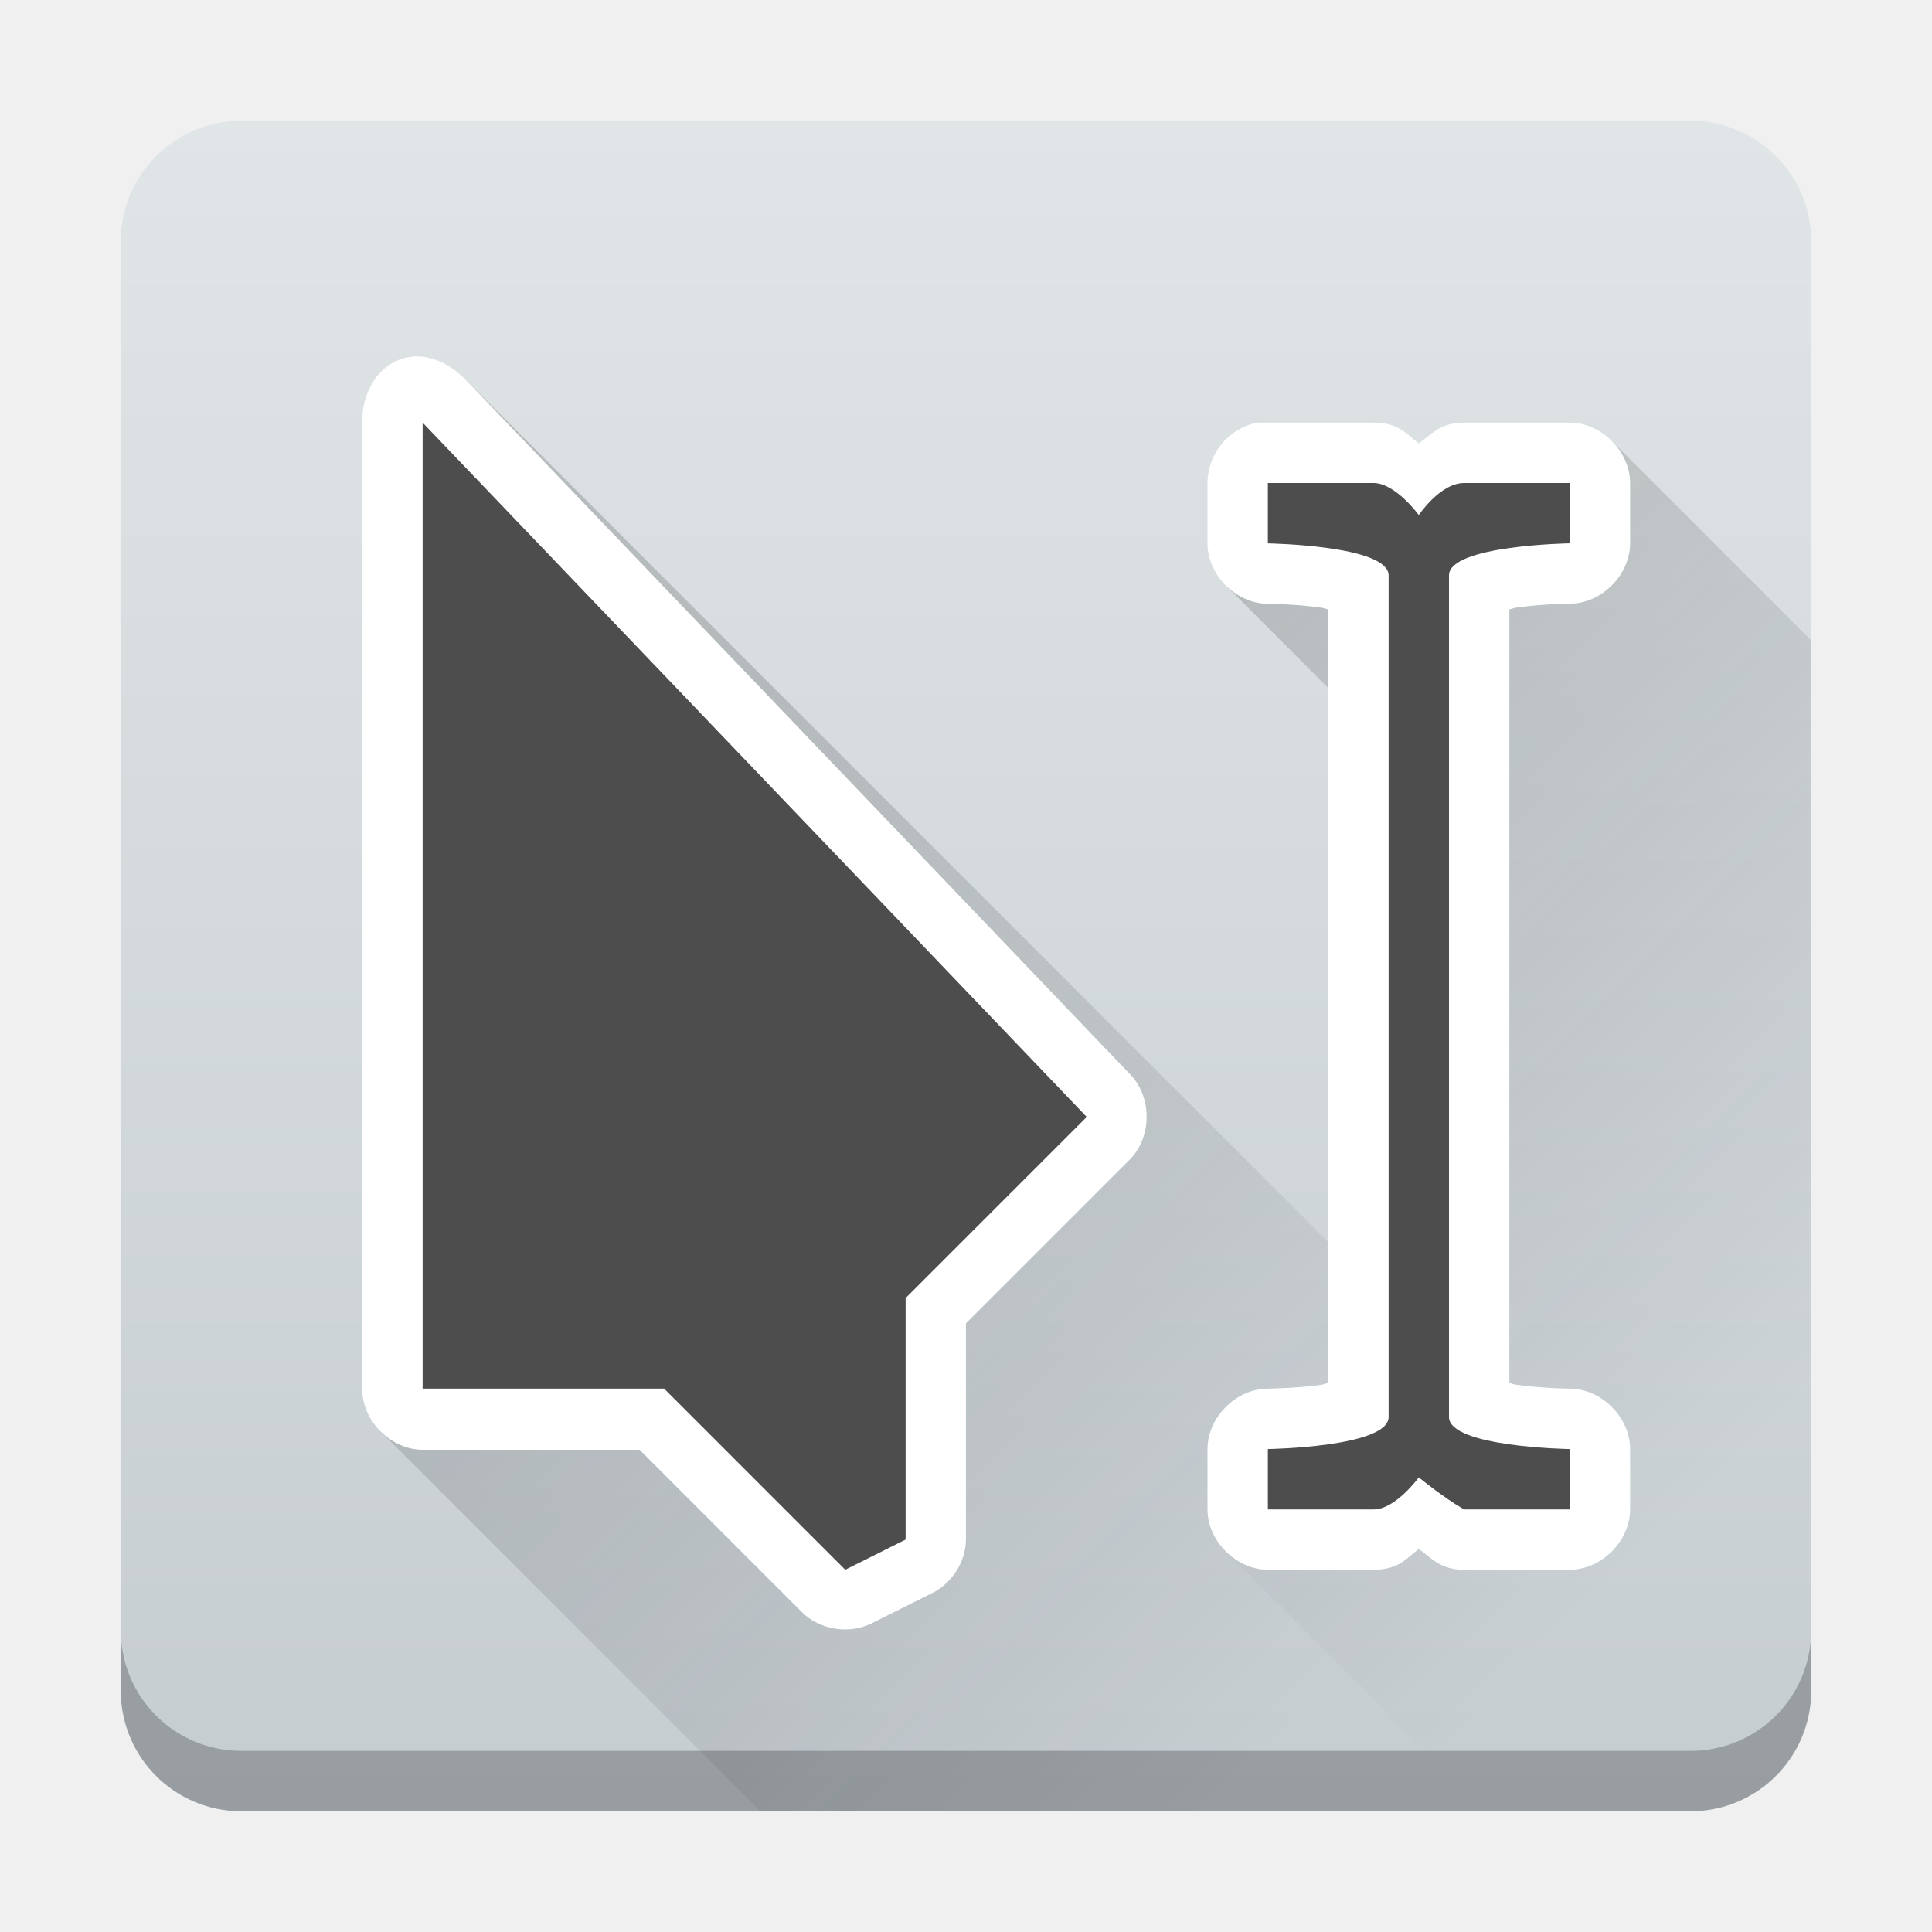
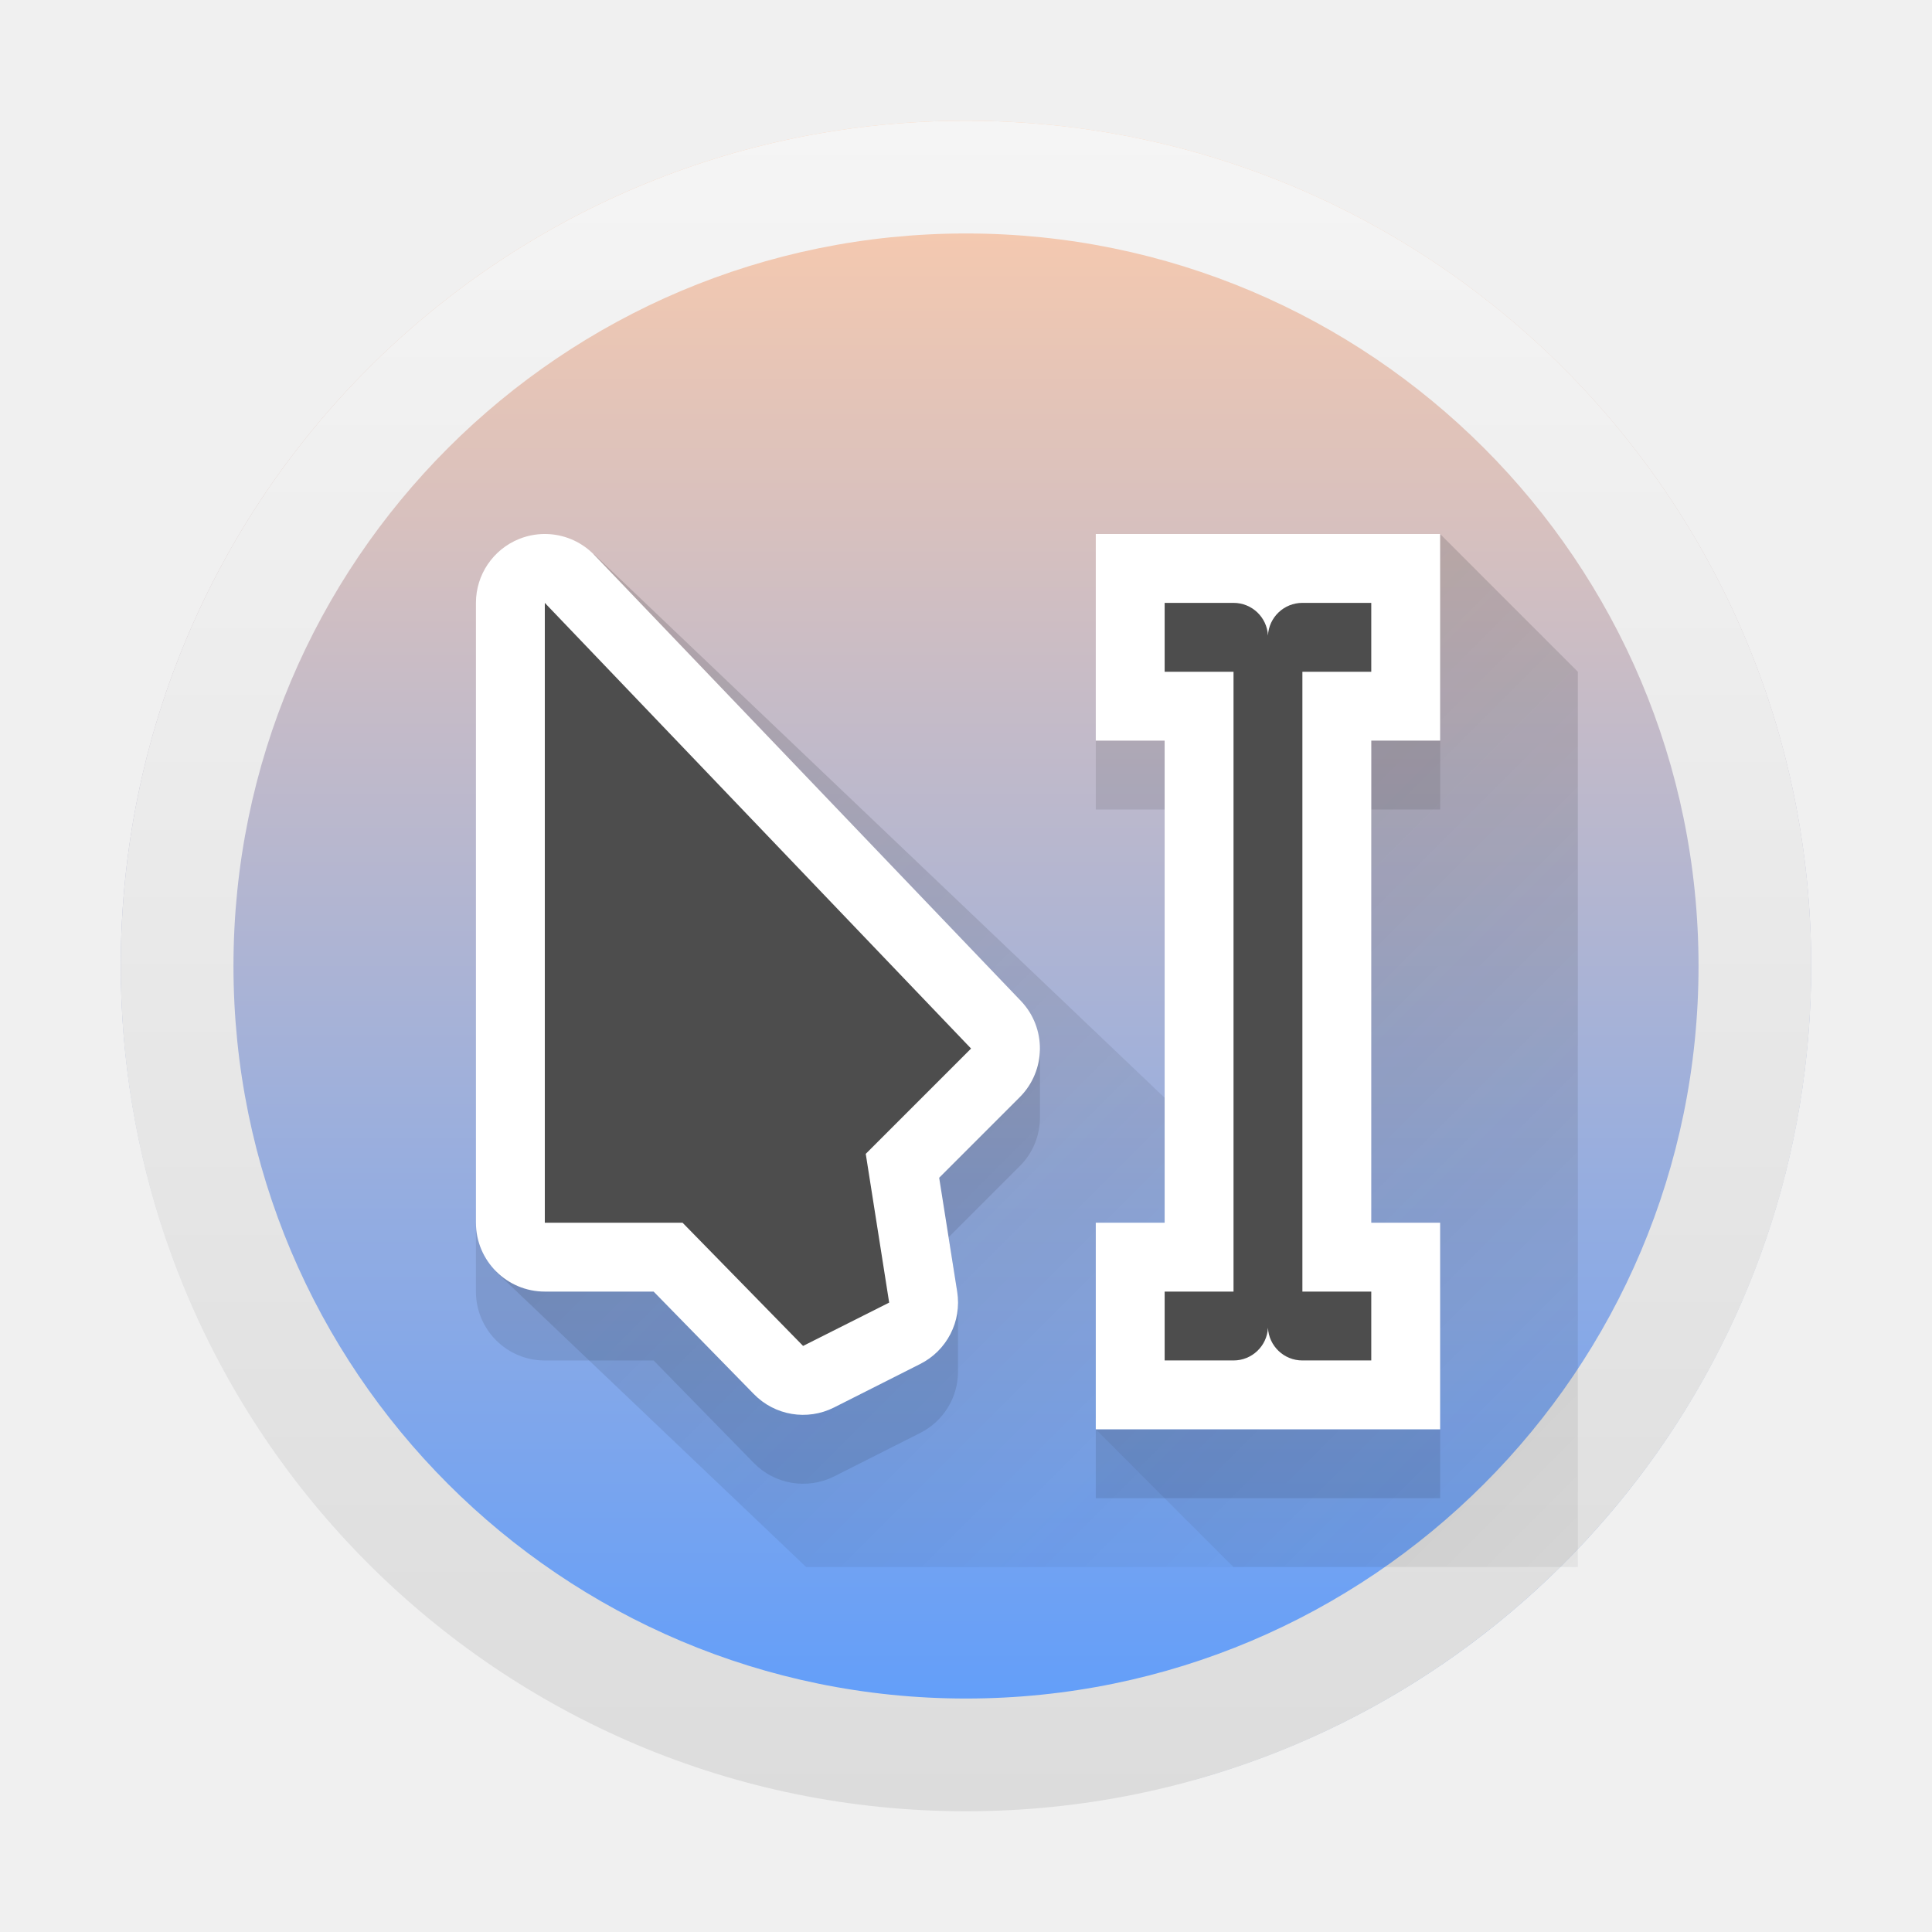
- <svg xmlns="http://www.w3.org/2000/svg" xmlns:xlink="http://www.w3.org/1999/xlink" height="32" width="32">
-   <linearGradient id="a">
-     <stop offset="0" stop-color="#292c2f" />
-     <stop offset="1" stop-opacity="0" />
+ <svg xmlns="http://www.w3.org/2000/svg" xmlns:xlink="http://www.w3.org/1999/xlink" height="32" width="32" version="1.1" id="svg788">
+   <defs id="defs792">
+     <linearGradient xlink:href="#linearGradient1063" id="linearGradient1065" x1="24" y1="45" x2="24" y2="3" gradientUnits="userSpaceOnUse" gradientTransform="scale(0.6666667)" />
+     <linearGradient id="linearGradient1063">
+       <stop style="stop-color:#589bff;stop-opacity:1;" offset="0" id="stop1059" />
+       <stop style="stop-color:#ffccaa;stop-opacity:1" offset="1" id="stop1061" />
+     </linearGradient>
+     <linearGradient id="linearGradient1902" x1="32" x2="32" y1="2.001" y2="61.906" gradientUnits="userSpaceOnUse" gradientTransform="matrix(0.4666667,0,0,0.4666667,1.066772,1.066667)">
+       <stop stop-color="#f5f5f5" offset="0" id="stop311" />
+       <stop stop-color="#dcdcdc" offset="1" id="stop313" />
+     </linearGradient>
+     <linearGradient id="linearGradient2684-6" x1="121.63" x2="121.63" y1="9.125" y2="6.411" gradientTransform="matrix(0.9136504,0,-1.6740923e-8,0.9204382,-64.92909,-16.71498)" gradientUnits="userSpaceOnUse">
+       <stop stop-color="#4100c3" offset="0" id="stop8903" />
+       <stop stop-color="#8214dc" offset="1" id="stop8905" />
+     </linearGradient>
+     <linearGradient id="linearGradient2688-1" x1="121.63" x2="121.63" y1="9.125" y2="6.411" gradientTransform="matrix(0.9136504,0,-1.6740923e-8,0.9204382,-64.92909,-13.18483)" gradientUnits="userSpaceOnUse">
+       <stop stop-color="#1982e1" offset="0" id="stop8908" />
+       <stop stop-color="#1eaff0" offset="1" id="stop8910" />
+     </linearGradient>
+     <linearGradient xlink:href="#linearGradient4816" id="linearGradient4503-0" y1="37" y2="4" x2="0" gradientUnits="userSpaceOnUse" gradientTransform="matrix(0.2828571,0,0,0.2828571,32.39253,-27.87205)" />
+     <linearGradient id="linearGradient4816">
+       <stop style="stop-color:#da4453" id="stop1439" />
+       <stop offset="1" style="stop-color:#ff7336" id="stop1441" />
+     </linearGradient>
+     <linearGradient xlink:href="#linearGradient4279" id="linearGradient4503-6-9" y1="22.313" x1="20.438" y2="25.406" x2="23.531" gradientUnits="userSpaceOnUse" gradientTransform="matrix(0.2828571,0,0,0.2828571,32.39253,-27.87205)" />
+     <linearGradient id="linearGradient4279">
+       <stop id="stop1432" />
+       <stop offset="1" style="stop-opacity:0" id="stop1434" />
+     </linearGradient>
+     <linearGradient id="linearGradient1613" gradientUnits="userSpaceOnUse" x1="4" x2="19" xlink:href="#c" y1="5" y2="20" />
+     <linearGradient id="linearGradient1617">
+       <stop offset="0" stop-color="#292c2f" id="stop766-3" />
+       <stop offset="1" stop-opacity="0" id="stop768-6" />
+     </linearGradient>
+     <linearGradient id="linearGradient1619" gradientUnits="userSpaceOnUse" x1="13.281" x2="28.281" xlink:href="#c" y1="5.088" y2="20.088" />
+     <linearGradient xlink:href="#c" id="linearGradient1628" gradientUnits="userSpaceOnUse" x1="4" y1="5" x2="19" y2="20" gradientTransform="matrix(1.140726,0,0,1.140726,3.320149,3.141128)" />
+     <linearGradient xlink:href="#c" id="linearGradient1630" gradientUnits="userSpaceOnUse" x1="13.281" y1="5.088" x2="28.281" y2="20.088" gradientTransform="matrix(1.140726,0,0,1.140726,3.320149,3.141128)" />
+   </defs>
+   <linearGradient id="a" gradientUnits="userSpaceOnUse" x1="24" x2="24" y1="13.571" y2="2">
+     <stop offset="0" stop-color="#c6cdd1" id="stop760" />
+     <stop offset="1" stop-color="#e0e5e7" id="stop762" />
  </linearGradient>
-   <linearGradient id="c" gradientUnits="userSpaceOnUse" x1="10" x2="23" xlink:href="#a" y1="14" y2="27" />
-   <linearGradient id="d" gradientUnits="userSpaceOnUse" x1="21" x2="33" xlink:href="#a" y1="8" y2="20" />
-   <linearGradient id="b" gradientUnits="userSpaceOnUse" x1="2" x2="2" y1="30" y2="2">
-     <stop offset="0" stop-color="#c6cdd1" />
-     <stop offset="1" stop-color="#e0e5e7" />
+   <linearGradient id="b" gradientUnits="userSpaceOnUse" x1="13.281" x2="28.281" xlink:href="#c" y1="5.088" y2="20.088" />
+   <linearGradient id="c">
+     <stop offset="0" stop-color="#292c2f" id="stop766" />
+     <stop offset="1" stop-opacity="0" id="stop768" />
  </linearGradient>
-   <rect fill="url(#b)" fill-rule="evenodd" height="28" rx="2" width="28" x="2" y="2" />
-   <path d="M6.297 23.703L12.594 30h12.013l-4.303-4.303 3.408-3.409-16-16L7 7z" fill="url(#c)" opacity=".2" />
-   <path d="M6 7.013v16c0 .523.476 1 1 1h3.594L13.28 26.7c.295.296.784.375 1.156.188l1-.5c.328-.16.554-.51.563-.875v-3.594l2.719-2.719c.365-.37.365-1.036 0-1.406l-11-11.5c-.82-.82-1.736-.235-1.719.719z" fill="#fff" />
-   <path d="M20.303 9.697l2 2 1.409 10.591-3.409 3.408L24.608 30H30V10.607l-3.304-3.303z" fill="url(#d)" opacity=".2" />
-   <path d="M7 23V7l11 11.5-3 3v4l-1 .5-3-3z" fill="#4d4d4d" />
-   <path d="M20.813 7A1.033 1.033 0 0 0 20 8v1c0 .524.476 1 1 1 0 0 .456.004.875.063.06.008.07.02.125.03v12.813c-.056.011-.065.023-.125.032-.42.058-.875.062-.875.062-.524 0-1 .476-1 1v1c0 .524.476 1 1 1h1.75c.424 0 .547-.194.75-.344.213.148.35.344.75.344H26c.524 0 1-.476 1-1v-1c0-.524-.476-1-1-1 0 0-.456-.004-.875-.063-.06-.008-.07-.02-.125-.03V10.093c.056-.01.065-.023.125-.031.42-.06.875-.063.875-.063.524 0 1-.476 1-1V8c0-.523-.476-1-1-1h-1.75c-.4 0-.537.196-.75.344-.203-.15-.326-.344-.75-.344H21a1.464 1.464 0 0 0-.094 0 1.464 1.464 0 0 0-.093 0z" fill="#fff" />
-   <path d="M21 8v1s2 .031 2 .531V23.47c0 .5-2 .531-2 .531v1h1.75c.364 0 .75-.531.75-.531s.406.334.75.531H26v-1s-2-.031-2-.531V9.53c0-.5 2-.531 2-.531V8h-1.75c-.397 0-.75.531-.75.531S23.114 8 22.75 8z" fill="#4d4d4d" />
-   <path d="M2 27v1c0 1.108.892 2 2 2h24c1.108 0 2-.892 2-2v-1c0 1.108-.892 2-2 2H4c-1.108 0-2-.892-2-2z" fill="#292c2f" fill-rule="evenodd" opacity=".3" />
+   <linearGradient id="d" gradientUnits="userSpaceOnUse" x1="4" x2="19" xlink:href="#c" y1="5" y2="20" />
+   <path d="M 16,2 A 14,14 0 0 0 2,16 14,14 0 0 0 12.252,29.474 h 7.54 A 14,14 0 0 0 29.999,16.018 V 15.975 A 14,14 0 0 0 16,2 Z" stroke-width="1.924" id="path328" style="fill:url(#linearGradient1065);fill-opacity:1" />
+   <path d="M 16,2 A 14,14 0 0 0 2,16 14,14 0 0 0 16,30 a 14,14 0 0 0 14,-14 14,14 0 0 0 -14,-14 z m 0,1.867 A 12.133,12.133 0 0 1 28.133,16 12.133,12.133 0 0 1 16,28.133 12.133,12.133 0 0 1 3.867,16 12.133,12.133 0 0 1 16,3.867 Z" fill="url(#linearGradient1902)" stroke-linecap="round" stroke-linejoin="round" stroke-opacity="0.3" stroke-width="0.462" id="path350" style="fill:url(#linearGradient1902)" />
+   <path d="M 9.835,9.175 8.213,21.063 13.353,25.956 H 20.431 L 18.15,23.674 V 20.252 h 1.141 v -2.068 z" fill="url(#d)" opacity="0.2" stroke-width="0.733" id="path774-7" style="fill:url(#linearGradient1628)" />
+   <path d="m 23.853,8.845 -5.704,14.829 2.281,2.281 h 5.704 v -14.829 z" fill="url(#b)" opacity="0.2" stroke-width="0.733" id="path778-5" style="fill:url(#linearGradient1630)" />
+   <path d="m 18.15,12.267 v 1.141 h 1.141 V 12.267 Z m 4.563,0 v 1.141 h 1.141 V 12.267 Z M 17.225,17.4 7.883,20.252 v 1.141 c 7.31e-5,0.63 0.511,1.141 1.141,1.141 h 1.802 l 1.66,1.698 c 0.347,0.355 0.884,0.445 1.328,0.223 l 1.426,-0.72 c 0.39,-0.196 0.628,-0.592 0.628,-1.018 v -0.045 -1.096 c 0,-0.059 -0.004,-0.119 -0.013,-0.178 l -0.143,-0.905 1.179,-1.179 c 0.223,-0.222 0.334,-0.514 0.334,-0.807 z m 0.925,6.274 v 1.141 h 5.704 v -1.141 z" opacity="0.1" id="path780-3" style="stroke-width:1.141" />
+   <g stroke-linejoin="round" id="g786-5" transform="matrix(1.140726,0,0,1.140726,3.320147,3.141129)">
+     <path d="m 13,5 v 3 h 1 v 7 h -1 v 3 h 5 V 15 H 17 V 8 h 1 V 5 Z M 5.066,5.002 C 4.92,4.992 4.769,5.015 4.627,5.072 4.248,5.225 4,5.592 4,6 v 9 c 5.52e-5,0.552 0.448,1 1,1 h 1.58 l 1.455,1.488 c 0.304,0.312 0.775,0.391 1.164,0.195 l 1.25,-0.631 c 0.389,-0.195 0.607,-0.619 0.539,-1.049 l -0.262,-1.656 1.17,-1.17 c 0.384,-0.384 0.391,-1.006 0.016,-1.398 L 5.723,5.309 C 5.546,5.124 5.311,5.018 5.066,5.002 Z" fill="#ffffff" id="path782-6" />
+     <path d="m 5,6 v 9 H 7 L 8.75,16.789 10,16.16 9.66,14 11.189,12.471 Z m 9,0 v 1 h 1 v 9 h -1 v 1 h 1 c 0.268,0 0.487,-0.21 0.5,-0.475 C 15.513,16.79 15.732,17 16,17 h 1 V 16 H 16 V 7 h 1 V 6 H 16 C 15.732,6 15.513,6.21 15.5,6.475 15.487,6.21 15.268,6 15,6 Z" fill="#4d4d4d" stroke-width="2" id="path784-2" />
+   </g>
</svg>
